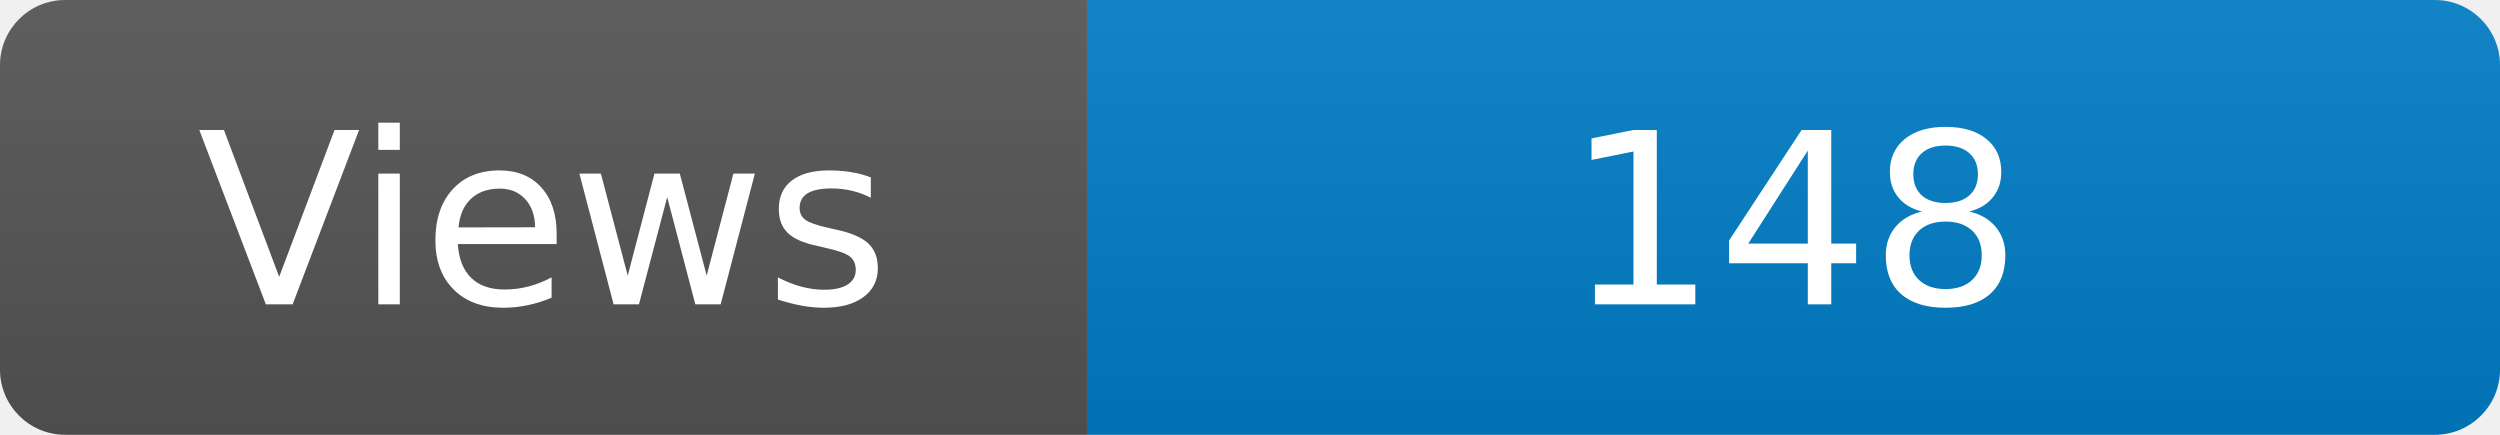
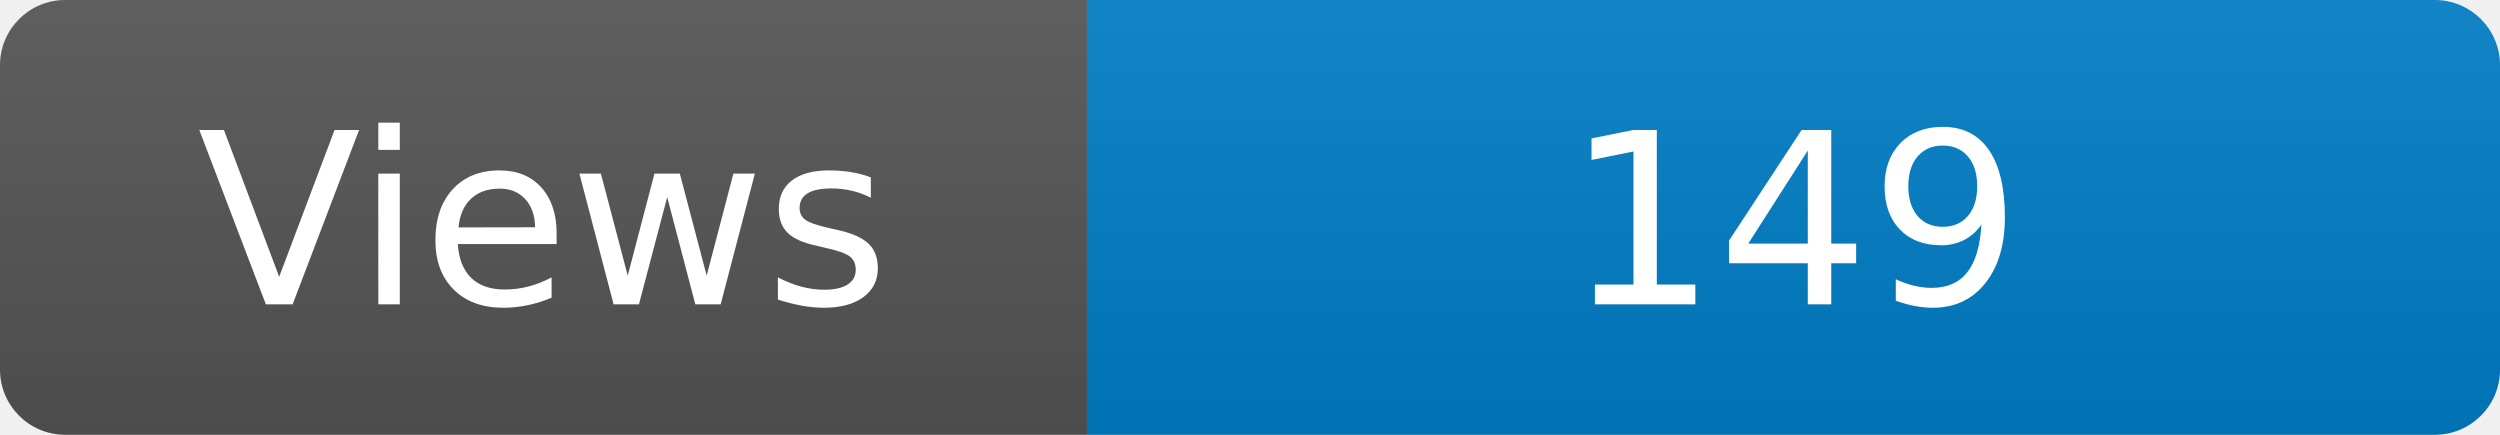
<svg xmlns="http://www.w3.org/2000/svg" width="115" height="20" role="img" aria-label="Maintained?: yes">
  <linearGradient id="s" x2="0" y2="100%">
    <stop offset="0" stop-color="#bbb" stop-opacity=".1" />
    <stop offset="1" stop-opacity=".1" />
  </linearGradient>
  <clipPath id="r">
    <rect width="115" height="20" rx="3" fill="#fff" />
  </clipPath>
  <g clip-path="url(#r)">
    <rect width="50" height="20" fill="#555" />
    <rect x="50" width="160" height="20" fill="#007ec6" />
    <rect width="115" height="20" fill="url(#s)" />
  </g>
  <g fill="#fff" text-anchor="middle" font-family="Verdana,Geneva,DejaVu Sans,sans-serif" font-size="110">
    <text x="250" y="140" transform="scale(.1)" fill="#fff">Views</text>
-     <text x="825" y="140" transform="scale(.1)" fill="#fff">148</text>
+     <text x="825" y="140" transform="scale(.1)" fill="#fff">149</text>
  </g>
</svg>
